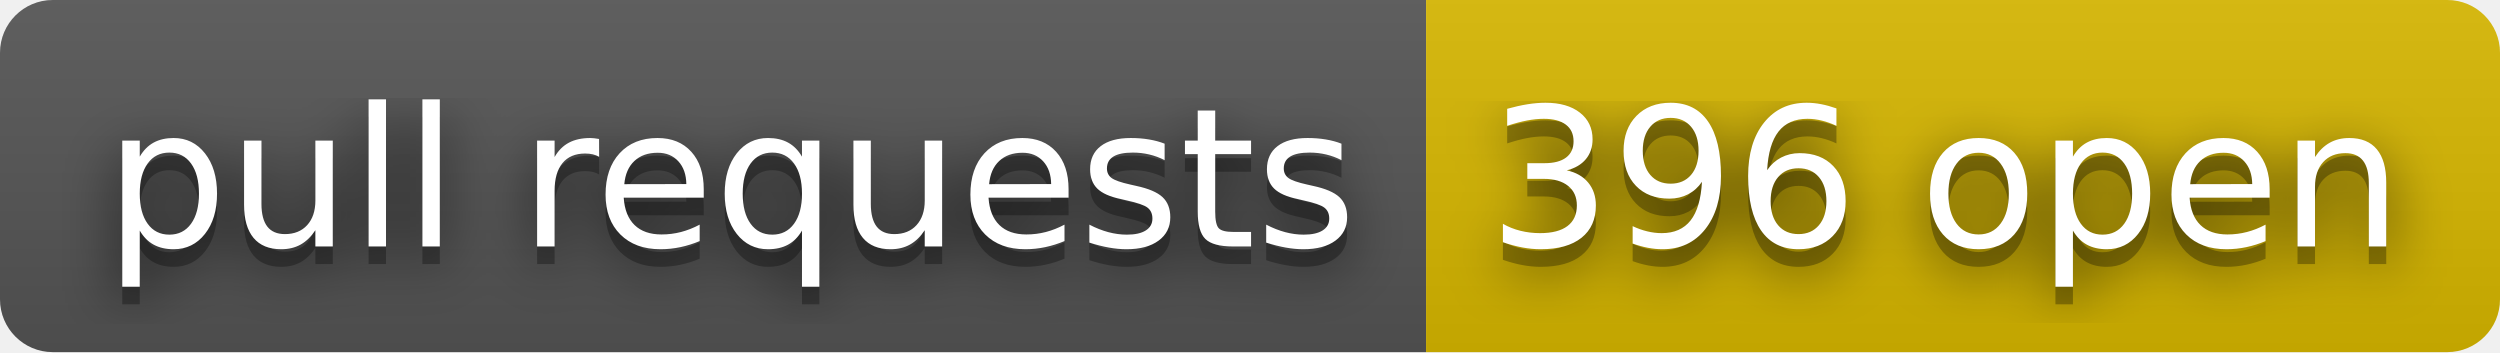
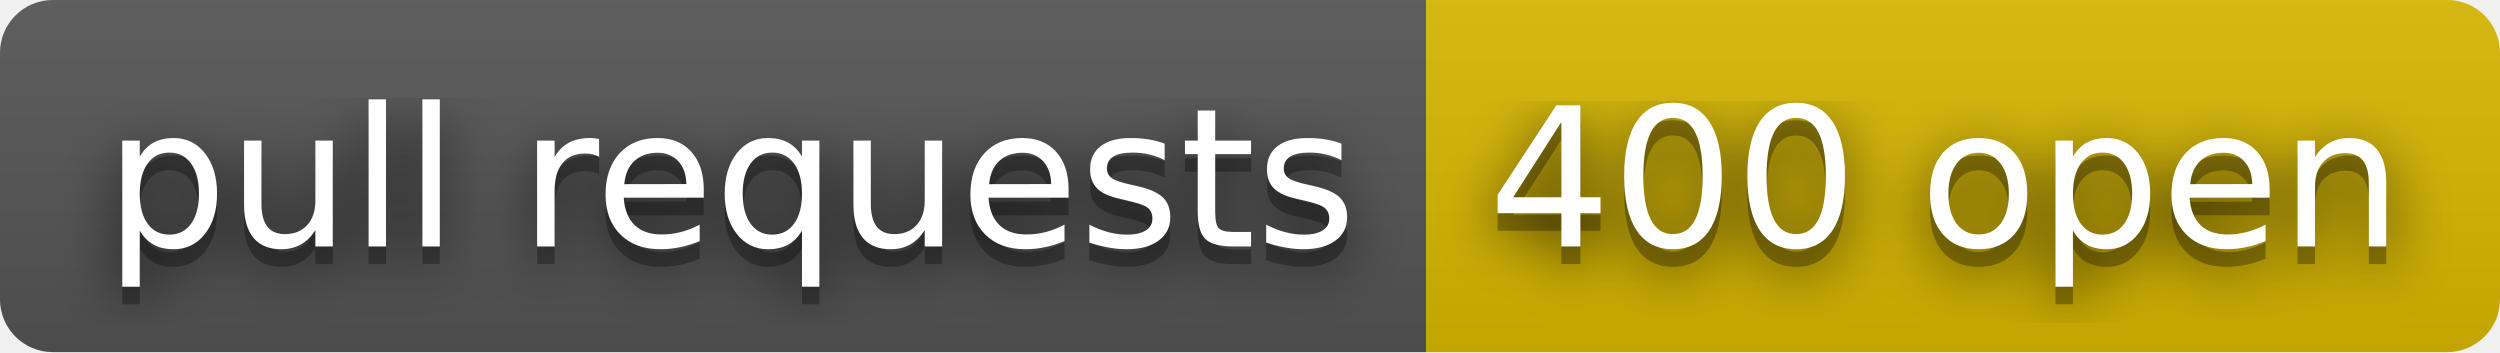
- <svg xmlns="http://www.w3.org/2000/svg" width="142" height="20" role="img" aria-label="pull requests: 396 open">
+ <svg xmlns="http://www.w3.org/2000/svg" width="142" height="20" role="img" aria-label="pull requests: 400 open">
  <filter id="blur">
    <feGaussianBlur stdDeviation="16" />
  </filter>
  <linearGradient id="s" x2="0" y2="100%">
    <stop offset="0" stop-color="#bbb" stop-opacity=".1" />
    <stop offset="1" stop-opacity=".1" />
  </linearGradient>
  <clipPath id="r">
    <rect width="142" height="20" rx="3" />
  </clipPath>
  <g clip-path="url(#r)">
    <rect width="81" height="20" fill="#555" />
    <rect x="81" width="61" height="20" fill="#d8b800" />
    <rect width="142" height="20" fill="url(#s)" />
  </g>
  <g fill="#fff" text-anchor="middle" font-family="Verdana,Geneva,DejaVu Sans,sans-serif" text-rendering="geometricPrecision" font-size="110">
    <g transform="scale(.1)">
      <g aria-hidden="true" fill="#010101">
        <text x="415" y="150" fill-opacity=".8" filter="url(#blur)" textLength="710">pull requests</text>
        <text x="415" y="150" fill-opacity=".3" textLength="710">pull requests</text>
      </g>
      <text x="415" y="140" textLength="710">pull requests</text>
    </g>
    <g transform="scale(.1)">
      <g aria-hidden="true" fill="#010101">
-         <text x="1105" y="150" fill-opacity=".8" filter="url(#blur)" textLength="510">396 open</text>
-         <text x="1105" y="150" fill-opacity=".3" textLength="510">396 open</text>
+         <text x="1105" y="150" fill-opacity=".8" filter="url(#blur)" textLength="510">400 open</text>
+         <text x="1105" y="150" fill-opacity=".3" textLength="510">400 open</text>
      </g>
-       <text x="1105" y="140" textLength="510">396 open</text>
+       <text x="1105" y="140" textLength="510">400 open</text>
    </g>
  </g>
</svg>
